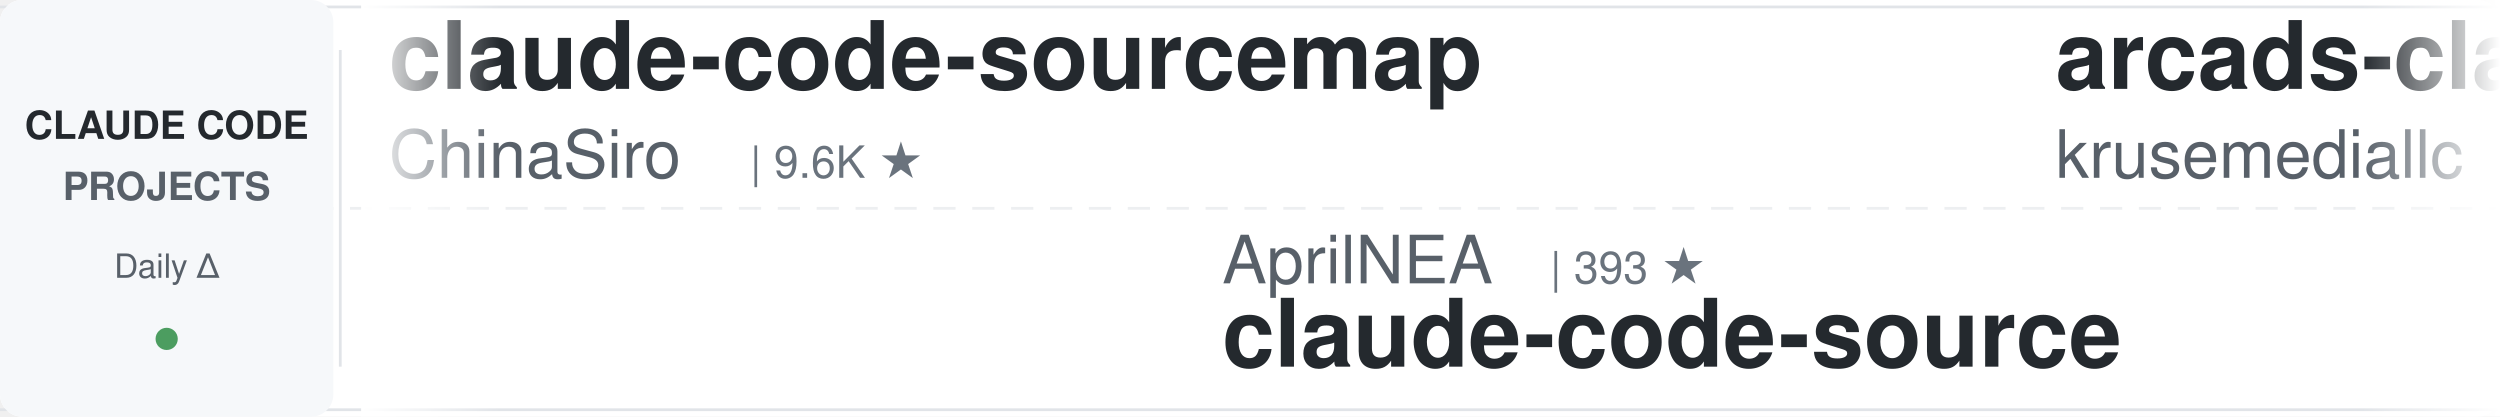
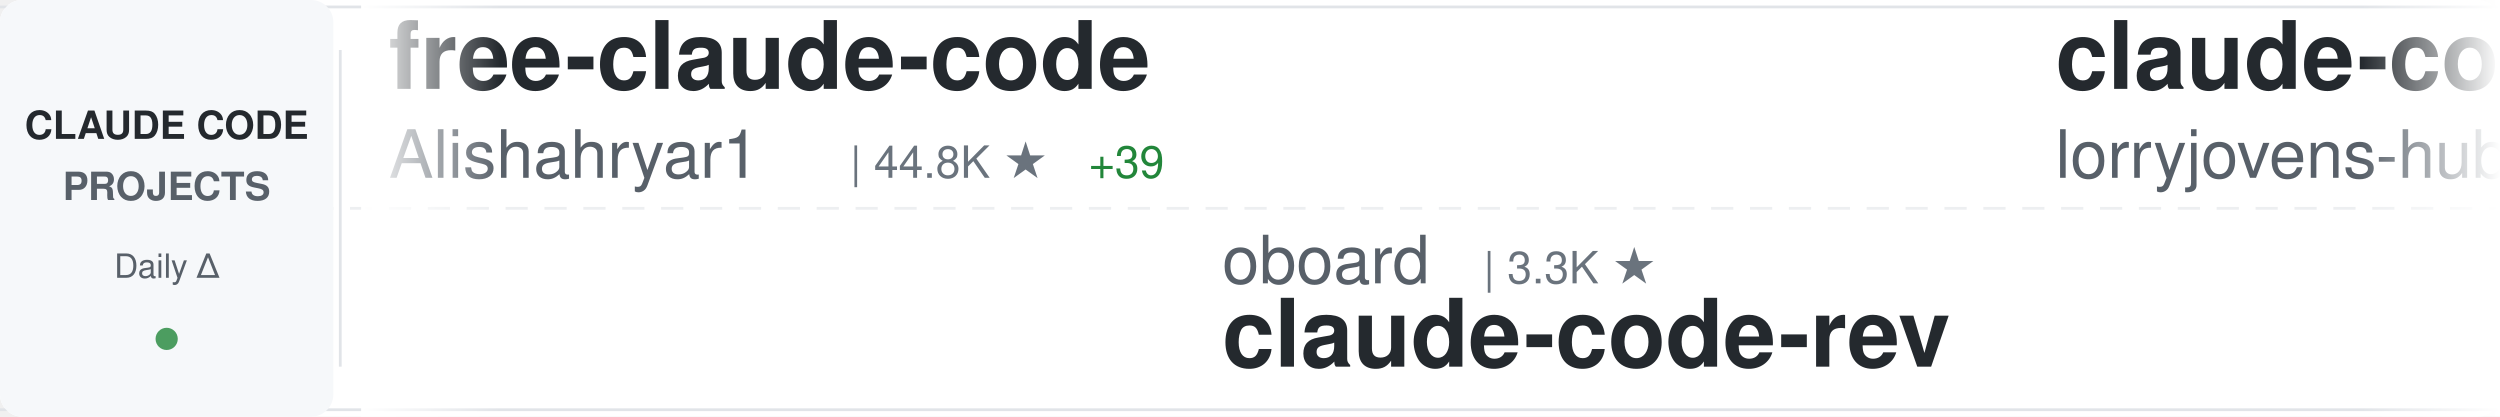
<svg xmlns="http://www.w3.org/2000/svg" width="900" height="150">
  <defs>
    <linearGradient id="awesomeLeftFade" x1="0%" y1="0%" x2="100%" y2="0%">
      <stop offset="0%" style="stop-color:#ffffff;stop-opacity:1" />
      <stop offset="100%" style="stop-color:#ffffff;stop-opacity:0" />
    </linearGradient>
    <linearGradient id="awesomeRightFade" x1="0%" y1="0%" x2="100%" y2="0%">
      <stop offset="0%" style="stop-color:#ffffff;stop-opacity:0" />
      <stop offset="100%" style="stop-color:#ffffff;stop-opacity:1" />
    </linearGradient>
  </defs>
  <rect width="900" height="150" fill="#ffffff" rx="8" />
  <rect x="0" y="2" width="900" height="1" fill="#e1e4e8" />
  <rect x="0" y="147" width="900" height="1" fill="#e1e4e8" />
  <line x1="0" y1="75" x2="900" y2="75" stroke="#e1e4e8" stroke-width="1" stroke-dasharray="8 6" opacity="0.6" />
  <rect x="0" y="0" width="120" height="150" fill="#f6f8fa" rx="8" />
  <text x="60" y="50" font-family="-apple-system, BlinkMacSystemFont, 'Segoe UI', Helvetica, Arial, sans-serif" font-size="14" font-weight="600" fill="#24292e" text-anchor="middle">CLAUDE CODE</text>
  <text x="60" y="72" font-family="-apple-system, BlinkMacSystemFont, 'Segoe UI', Helvetica, Arial, sans-serif" font-size="14" font-weight="600" fill="#586069" text-anchor="middle">PROJECTS</text>
  <text x="60" y="100" font-family="-apple-system, BlinkMacSystemFont, 'Segoe UI', Helvetica, Arial, sans-serif" font-size="12" font-weight="500" fill="#586069" text-anchor="middle">Daily Δ</text>
  <circle cx="60" cy="122" r="4" fill="#22863a" opacity="0.8" />
  <rect x="122" y="18" width="1" height="114" fill="#e1e4e8" />
  <clipPath id="awesomeTickerClip">
    <rect x="130" y="0" width="770" height="150" />
  </clipPath>
  <g clip-path="url(#awesomeTickerClip)">
    <g id="awesomeTickerItems">
      <animateTransform attributeName="transform" attributeType="XML" type="translate" from="0 0" to="-3000 0" dur="54s" repeatCount="indefinite" />
      <g transform="translate(0, 0)">
-         <text x="140" y="32" font-family="-apple-system, BlinkMacSystemFont, 'Segoe UI', Helvetica, Arial, sans-serif" font-size="34" font-weight="600" fill="#24292e">claude-code-sourcemap</text>
-         <text x="140" y="64" font-family="-apple-system, BlinkMacSystemFont, 'Segoe UI', Helvetica, Arial, sans-serif" font-size="24" font-weight="400" fill="#586069">ChinaSiro</text>
-         <text x="270" y="64" font-family="-apple-system, BlinkMacSystemFont, 'Segoe UI', Helvetica, Arial, sans-serif" font-size="16" font-weight="500" fill="#6a737d">| 9.6K ★</text>
+         <text x="140" y="32" font-family="-apple-system, BlinkMacSystemFont, 'Segoe UI', Helvetica, Arial, sans-serif" font-size="34" font-weight="600" fill="#24292e">free-claude-code</text>
+         <text x="140" y="64" font-family="-apple-system, BlinkMacSystemFont, 'Segoe UI', Helvetica, Arial, sans-serif" font-size="24" font-weight="400" fill="#586069">Alishahryar1</text>
+         <text x="306" y="64" font-family="-apple-system, BlinkMacSystemFont, 'Segoe UI', Helvetica, Arial, sans-serif" font-size="16" font-weight="500" fill="#6a737d">| 44.8K ★</text>
+         <text x="392" y="64" font-family="-apple-system, BlinkMacSystemFont, 'Segoe UI', Helvetica, Arial, sans-serif" font-size="16" font-weight="500" fill="#22863a"> +39</text>
      </g>
      <g transform="translate(300, 0)">
-         <text x="140" y="102" font-family="-apple-system, BlinkMacSystemFont, 'Segoe UI', Helvetica, Arial, sans-serif" font-size="24" font-weight="400" fill="#586069">AprilNEA</text>
-         <text x="258" y="102" font-family="-apple-system, BlinkMacSystemFont, 'Segoe UI', Helvetica, Arial, sans-serif" font-size="16" font-weight="500" fill="#6a737d">| 393 ★</text>
-         <text x="140" y="132" font-family="-apple-system, BlinkMacSystemFont, 'Segoe UI', Helvetica, Arial, sans-serif" font-size="34" font-weight="600" fill="#24292e">claude-code-source</text>
+         <text x="140" y="102" font-family="-apple-system, BlinkMacSystemFont, 'Segoe UI', Helvetica, Arial, sans-serif" font-size="24" font-weight="400" fill="#586069">oboard</text>
+         <text x="234" y="102" font-family="-apple-system, BlinkMacSystemFont, 'Segoe UI', Helvetica, Arial, sans-serif" font-size="16" font-weight="500" fill="#6a737d">| 3.3K ★</text>
+         <text x="140" y="132" font-family="-apple-system, BlinkMacSystemFont, 'Segoe UI', Helvetica, Arial, sans-serif" font-size="34" font-weight="600" fill="#24292e">claude-code-rev</text>
      </g>
      <g transform="translate(600, 0)">
+         <text x="140" y="32" font-family="-apple-system, BlinkMacSystemFont, 'Segoe UI', Helvetica, Arial, sans-serif" font-size="34" font-weight="600" fill="#24292e">claude-code-rust</text>
+         <text x="140" y="64" font-family="-apple-system, BlinkMacSystemFont, 'Segoe UI', Helvetica, Arial, sans-serif" font-size="24" font-weight="400" fill="#586069">lorryjovens-hub</text>
+         <text x="342" y="64" font-family="-apple-system, BlinkMacSystemFont, 'Segoe UI', Helvetica, Arial, sans-serif" font-size="16" font-weight="500" fill="#6a737d">| 1.7K ★</text>
+       </g>
+       <g transform="translate(900, 0)">
+         <text x="140" y="102" font-family="-apple-system, BlinkMacSystemFont, 'Segoe UI', Helvetica, Arial, sans-serif" font-size="24" font-weight="400" fill="#586069">OrcaWhisper</text>
+         <text x="294" y="102" font-family="-apple-system, BlinkMacSystemFont, 'Segoe UI', Helvetica, Arial, sans-serif" font-size="16" font-weight="500" fill="#6a737d">| 87 ★</text>
+         <text x="140" y="132" font-family="-apple-system, BlinkMacSystemFont, 'Segoe UI', Helvetica, Arial, sans-serif" font-size="34" font-weight="600" fill="#24292e">Claude-Code</text>
+       </g>
+       <g transform="translate(1200, 0)">
+         <text x="140" y="32" font-family="-apple-system, BlinkMacSystemFont, 'Segoe UI', Helvetica, Arial, sans-serif" font-size="34" font-weight="600" fill="#24292e">claude-howto</text>
+         <text x="140" y="64" font-family="-apple-system, BlinkMacSystemFont, 'Segoe UI', Helvetica, Arial, sans-serif" font-size="24" font-weight="400" fill="#586069">luongnv89</text>
+         <text x="270" y="64" font-family="-apple-system, BlinkMacSystemFont, 'Segoe UI', Helvetica, Arial, sans-serif" font-size="16" font-weight="500" fill="#6a737d">| 40.9K ★</text>
+         <text x="356" y="64" font-family="-apple-system, BlinkMacSystemFont, 'Segoe UI', Helvetica, Arial, sans-serif" font-size="16" font-weight="500" fill="#cb2431"> -1</text>
+       </g>
+       <g transform="translate(1500, 0)">
+         <text x="140" y="102" font-family="-apple-system, BlinkMacSystemFont, 'Segoe UI', Helvetica, Arial, sans-serif" font-size="24" font-weight="400" fill="#586069">ChinaSiro</text>
+         <text x="270" y="102" font-family="-apple-system, BlinkMacSystemFont, 'Segoe UI', Helvetica, Arial, sans-serif" font-size="16" font-weight="500" fill="#6a737d">| 9.6K ★</text>
+         <text x="347" y="102" font-family="-apple-system, BlinkMacSystemFont, 'Segoe UI', Helvetica, Arial, sans-serif" font-size="16" font-weight="500" fill="#22863a"> +1</text>
+         <text x="140" y="132" font-family="-apple-system, BlinkMacSystemFont, 'Segoe UI', Helvetica, Arial, sans-serif" font-size="34" font-weight="600" fill="#24292e">claude-code-sourcemap</text>
+       </g>
+       <g transform="translate(1800, 0)">
+         <text x="140" y="32" font-family="-apple-system, BlinkMacSystemFont, 'Segoe UI', Helvetica, Arial, sans-serif" font-size="34" font-weight="600" fill="#24292e">claude-code-router</text>
+         <text x="140" y="64" font-family="-apple-system, BlinkMacSystemFont, 'Segoe UI', Helvetica, Arial, sans-serif" font-size="24" font-weight="400" fill="#586069">musistudio</text>
+         <text x="282" y="64" font-family="-apple-system, BlinkMacSystemFont, 'Segoe UI', Helvetica, Arial, sans-serif" font-size="16" font-weight="500" fill="#6a737d">| 36.5K ★</text>
+         <text x="368" y="64" font-family="-apple-system, BlinkMacSystemFont, 'Segoe UI', Helvetica, Arial, sans-serif" font-size="16" font-weight="500" fill="#22863a"> +3</text>
+       </g>
+       <g transform="translate(2100, 0)">
+         <text x="140" y="102" font-family="-apple-system, BlinkMacSystemFont, 'Segoe UI', Helvetica, Arial, sans-serif" font-size="24" font-weight="400" fill="#586069">centminmod</text>
+         <text x="282" y="102" font-family="-apple-system, BlinkMacSystemFont, 'Segoe UI', Helvetica, Arial, sans-serif" font-size="16" font-weight="500" fill="#6a737d">| 2.6K ★</text>
+         <text x="359" y="102" font-family="-apple-system, BlinkMacSystemFont, 'Segoe UI', Helvetica, Arial, sans-serif" font-size="16" font-weight="500" fill="#22863a"> +3</text>
+         <text x="140" y="132" font-family="-apple-system, BlinkMacSystemFont, 'Segoe UI', Helvetica, Arial, sans-serif" font-size="34" font-weight="600" fill="#24292e">my-claude-code-setup</text>
+       </g>
+       <g transform="translate(2400, 0)">
        <text x="140" y="32" font-family="-apple-system, BlinkMacSystemFont, 'Segoe UI', Helvetica, Arial, sans-serif" font-size="34" font-weight="600" fill="#24292e">arcads-claude-code</text>
        <text x="140" y="64" font-family="-apple-system, BlinkMacSystemFont, 'Segoe UI', Helvetica, Arial, sans-serif" font-size="24" font-weight="400" fill="#586069">krusemediallc</text>
        <text x="318" y="64" font-family="-apple-system, BlinkMacSystemFont, 'Segoe UI', Helvetica, Arial, sans-serif" font-size="16" font-weight="500" fill="#6a737d">| 1.1K ★</text>
        <text x="395" y="64" font-family="-apple-system, BlinkMacSystemFont, 'Segoe UI', Helvetica, Arial, sans-serif" font-size="16" font-weight="500" fill="#22863a"> +1</text>
-       </g>
-       <g transform="translate(900, 0)">
-         <text x="140" y="102" font-family="-apple-system, BlinkMacSystemFont, 'Segoe UI', Helvetica, Arial, sans-serif" font-size="24" font-weight="400" fill="#586069">lorryjovens-hub</text>
-         <text x="342" y="102" font-family="-apple-system, BlinkMacSystemFont, 'Segoe UI', Helvetica, Arial, sans-serif" font-size="16" font-weight="500" fill="#6a737d">| 1.7K ★</text>
-         <text x="419" y="102" font-family="-apple-system, BlinkMacSystemFont, 'Segoe UI', Helvetica, Arial, sans-serif" font-size="16" font-weight="500" fill="#cb2431"> -1</text>
-         <text x="140" y="132" font-family="-apple-system, BlinkMacSystemFont, 'Segoe UI', Helvetica, Arial, sans-serif" font-size="34" font-weight="600" fill="#24292e">claude-code-rust</text>
-       </g>
-       <g transform="translate(1200, 0)">
-         <text x="140" y="32" font-family="-apple-system, BlinkMacSystemFont, 'Segoe UI', Helvetica, Arial, sans-serif" font-size="34" font-weight="600" fill="#24292e">claude-code-local</text>
-         <text x="140" y="64" font-family="-apple-system, BlinkMacSystemFont, 'Segoe UI', Helvetica, Arial, sans-serif" font-size="24" font-weight="400" fill="#586069">nicedreamzapp</text>
-         <text x="318" y="64" font-family="-apple-system, BlinkMacSystemFont, 'Segoe UI', Helvetica, Arial, sans-serif" font-size="16" font-weight="500" fill="#6a737d">| 3.2K ★</text>
-         <text x="395" y="64" font-family="-apple-system, BlinkMacSystemFont, 'Segoe UI', Helvetica, Arial, sans-serif" font-size="16" font-weight="500" fill="#22863a"> +3</text>
-       </g>
-       <g transform="translate(1500, 0)">
-         <text x="140" y="102" font-family="-apple-system, BlinkMacSystemFont, 'Segoe UI', Helvetica, Arial, sans-serif" font-size="24" font-weight="400" fill="#586069">AICoderTudou</text>
-         <text x="306" y="102" font-family="-apple-system, BlinkMacSystemFont, 'Segoe UI', Helvetica, Arial, sans-serif" font-size="16" font-weight="500" fill="#6a737d">| 497 ★</text>
-         <text x="140" y="132" font-family="-apple-system, BlinkMacSystemFont, 'Segoe UI', Helvetica, Arial, sans-serif" font-size="34" font-weight="600" fill="#24292e">claude-code-tudou</text>
-       </g>
-       <g transform="translate(1800, 0)">
-         <text x="140" y="32" font-family="-apple-system, BlinkMacSystemFont, 'Segoe UI', Helvetica, Arial, sans-serif" font-size="34" font-weight="600" fill="#24292e">claude-code-guide</text>
-         <text x="140" y="64" font-family="-apple-system, BlinkMacSystemFont, 'Segoe UI', Helvetica, Arial, sans-serif" font-size="24" font-weight="400" fill="#586069">Cranot</text>
-         <text x="234" y="64" font-family="-apple-system, BlinkMacSystemFont, 'Segoe UI', Helvetica, Arial, sans-serif" font-size="16" font-weight="500" fill="#6a737d">| 2.9K ★</text>
-       </g>
-       <g transform="translate(2100, 0)">
-         <text x="140" y="102" font-family="-apple-system, BlinkMacSystemFont, 'Segoe UI', Helvetica, Arial, sans-serif" font-size="24" font-weight="400" fill="#586069">digitalsamba</text>
-         <text x="306" y="102" font-family="-apple-system, BlinkMacSystemFont, 'Segoe UI', Helvetica, Arial, sans-serif" font-size="16" font-weight="500" fill="#6a737d">| 1.9K ★</text>
-         <text x="383" y="102" font-family="-apple-system, BlinkMacSystemFont, 'Segoe UI', Helvetica, Arial, sans-serif" font-size="16" font-weight="500" fill="#22863a"> +1</text>
-         <text x="140" y="132" font-family="-apple-system, BlinkMacSystemFont, 'Segoe UI', Helvetica, Arial, sans-serif" font-size="34" font-weight="600" fill="#24292e">claude-code-video-toolki...</text>
-       </g>
-       <g transform="translate(2400, 0)">
-         <text x="140" y="32" font-family="-apple-system, BlinkMacSystemFont, 'Segoe UI', Helvetica, Arial, sans-serif" font-size="34" font-weight="600" fill="#24292e">collection-claude-code-s...</text>
-         <text x="140" y="64" font-family="-apple-system, BlinkMacSystemFont, 'Segoe UI', Helvetica, Arial, sans-serif" font-size="24" font-weight="400" fill="#586069">chauncygu</text>
-         <text x="270" y="64" font-family="-apple-system, BlinkMacSystemFont, 'Segoe UI', Helvetica, Arial, sans-serif" font-size="16" font-weight="500" fill="#6a737d">| 2.8K ★</text>
      </g>
      <g transform="translate(2700, 0)">
        <text x="140" y="102" font-family="-apple-system, BlinkMacSystemFont, 'Segoe UI', Helvetica, Arial, sans-serif" font-size="24" font-weight="400" fill="#586069">Chachamaru127</text>
        <text x="318" y="102" font-family="-apple-system, BlinkMacSystemFont, 'Segoe UI', Helvetica, Arial, sans-serif" font-size="16" font-weight="500" fill="#6a737d">| 3.0K ★</text>
        <text x="140" y="132" font-family="-apple-system, BlinkMacSystemFont, 'Segoe UI', Helvetica, Arial, sans-serif" font-size="34" font-weight="600" fill="#24292e">claude-code-harness</text>
      </g>
      <g transform="translate(3000, 0)">
-         <text x="140" y="32" font-family="-apple-system, BlinkMacSystemFont, 'Segoe UI', Helvetica, Arial, sans-serif" font-size="34" font-weight="600" fill="#24292e">claude-code-sourcemap</text>
-         <text x="140" y="64" font-family="-apple-system, BlinkMacSystemFont, 'Segoe UI', Helvetica, Arial, sans-serif" font-size="24" font-weight="400" fill="#586069">ChinaSiro</text>
-         <text x="270" y="64" font-family="-apple-system, BlinkMacSystemFont, 'Segoe UI', Helvetica, Arial, sans-serif" font-size="16" font-weight="500" fill="#6a737d">| 9.6K ★</text>
+         <text x="140" y="32" font-family="-apple-system, BlinkMacSystemFont, 'Segoe UI', Helvetica, Arial, sans-serif" font-size="34" font-weight="600" fill="#24292e">free-claude-code</text>
+         <text x="140" y="64" font-family="-apple-system, BlinkMacSystemFont, 'Segoe UI', Helvetica, Arial, sans-serif" font-size="24" font-weight="400" fill="#586069">Alishahryar1</text>
+         <text x="306" y="64" font-family="-apple-system, BlinkMacSystemFont, 'Segoe UI', Helvetica, Arial, sans-serif" font-size="16" font-weight="500" fill="#6a737d">| 44.8K ★</text>
+         <text x="392" y="64" font-family="-apple-system, BlinkMacSystemFont, 'Segoe UI', Helvetica, Arial, sans-serif" font-size="16" font-weight="500" fill="#22863a"> +39</text>
      </g>
      <g transform="translate(3300, 0)">
-         <text x="140" y="102" font-family="-apple-system, BlinkMacSystemFont, 'Segoe UI', Helvetica, Arial, sans-serif" font-size="24" font-weight="400" fill="#586069">AprilNEA</text>
-         <text x="258" y="102" font-family="-apple-system, BlinkMacSystemFont, 'Segoe UI', Helvetica, Arial, sans-serif" font-size="16" font-weight="500" fill="#6a737d">| 393 ★</text>
-         <text x="140" y="132" font-family="-apple-system, BlinkMacSystemFont, 'Segoe UI', Helvetica, Arial, sans-serif" font-size="34" font-weight="600" fill="#24292e">claude-code-source</text>
+         <text x="140" y="102" font-family="-apple-system, BlinkMacSystemFont, 'Segoe UI', Helvetica, Arial, sans-serif" font-size="24" font-weight="400" fill="#586069">oboard</text>
+         <text x="234" y="102" font-family="-apple-system, BlinkMacSystemFont, 'Segoe UI', Helvetica, Arial, sans-serif" font-size="16" font-weight="500" fill="#6a737d">| 3.3K ★</text>
+         <text x="140" y="132" font-family="-apple-system, BlinkMacSystemFont, 'Segoe UI', Helvetica, Arial, sans-serif" font-size="34" font-weight="600" fill="#24292e">claude-code-rev</text>
      </g>
      <g transform="translate(3600, 0)">
-         <text x="140" y="32" font-family="-apple-system, BlinkMacSystemFont, 'Segoe UI', Helvetica, Arial, sans-serif" font-size="34" font-weight="600" fill="#24292e">arcads-claude-code</text>
-         <text x="140" y="64" font-family="-apple-system, BlinkMacSystemFont, 'Segoe UI', Helvetica, Arial, sans-serif" font-size="24" font-weight="400" fill="#586069">krusemediallc</text>
-         <text x="318" y="64" font-family="-apple-system, BlinkMacSystemFont, 'Segoe UI', Helvetica, Arial, sans-serif" font-size="16" font-weight="500" fill="#6a737d">| 1.1K ★</text>
-         <text x="395" y="64" font-family="-apple-system, BlinkMacSystemFont, 'Segoe UI', Helvetica, Arial, sans-serif" font-size="16" font-weight="500" fill="#22863a"> +1</text>
+         <text x="140" y="32" font-family="-apple-system, BlinkMacSystemFont, 'Segoe UI', Helvetica, Arial, sans-serif" font-size="34" font-weight="600" fill="#24292e">claude-code-rust</text>
+         <text x="140" y="64" font-family="-apple-system, BlinkMacSystemFont, 'Segoe UI', Helvetica, Arial, sans-serif" font-size="24" font-weight="400" fill="#586069">lorryjovens-hub</text>
+         <text x="342" y="64" font-family="-apple-system, BlinkMacSystemFont, 'Segoe UI', Helvetica, Arial, sans-serif" font-size="16" font-weight="500" fill="#6a737d">| 1.7K ★</text>
      </g>
      <g transform="translate(3900, 0)">
-         <text x="140" y="102" font-family="-apple-system, BlinkMacSystemFont, 'Segoe UI', Helvetica, Arial, sans-serif" font-size="24" font-weight="400" fill="#586069">lorryjovens-hub</text>
-         <text x="342" y="102" font-family="-apple-system, BlinkMacSystemFont, 'Segoe UI', Helvetica, Arial, sans-serif" font-size="16" font-weight="500" fill="#6a737d">| 1.7K ★</text>
-         <text x="419" y="102" font-family="-apple-system, BlinkMacSystemFont, 'Segoe UI', Helvetica, Arial, sans-serif" font-size="16" font-weight="500" fill="#cb2431"> -1</text>
-         <text x="140" y="132" font-family="-apple-system, BlinkMacSystemFont, 'Segoe UI', Helvetica, Arial, sans-serif" font-size="34" font-weight="600" fill="#24292e">claude-code-rust</text>
+         <text x="140" y="102" font-family="-apple-system, BlinkMacSystemFont, 'Segoe UI', Helvetica, Arial, sans-serif" font-size="24" font-weight="400" fill="#586069">OrcaWhisper</text>
+         <text x="294" y="102" font-family="-apple-system, BlinkMacSystemFont, 'Segoe UI', Helvetica, Arial, sans-serif" font-size="16" font-weight="500" fill="#6a737d">| 87 ★</text>
+         <text x="140" y="132" font-family="-apple-system, BlinkMacSystemFont, 'Segoe UI', Helvetica, Arial, sans-serif" font-size="34" font-weight="600" fill="#24292e">Claude-Code</text>
      </g>
    </g>
  </g>
  <rect x="130" y="0" width="50" height="150" fill="url(#awesomeLeftFade)" />
  <rect x="850" y="0" width="50" height="150" fill="url(#awesomeRightFade)" />
</svg>
